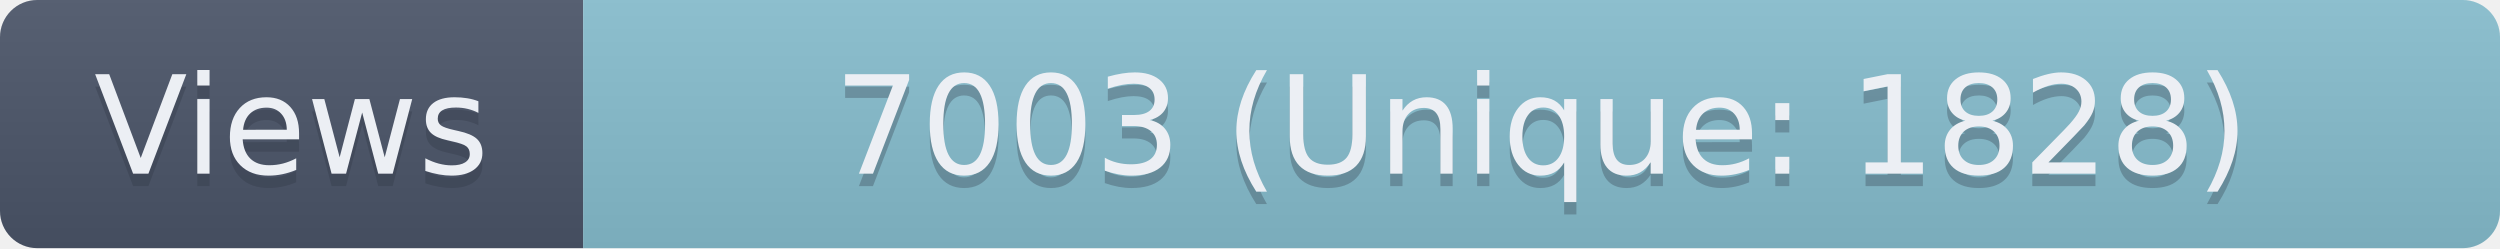
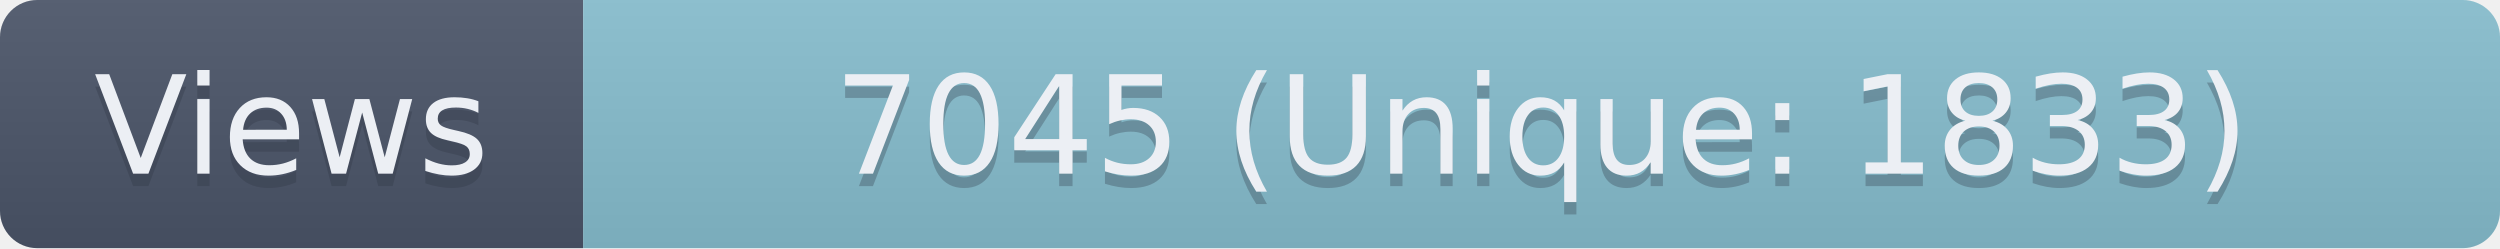
- <svg xmlns="http://www.w3.org/2000/svg" width="201.5" height="20" role="img" aria-label="Views: 7003 (Unique: 1828)">
+ <svg xmlns="http://www.w3.org/2000/svg" width="201.5" height="20" role="img" aria-label="Views: 7045 (Unique: 1833)">
  <linearGradient id="s" x2="0" y2="100%">
    <stop offset="0" stop-color="#bbb" stop-opacity=".1" />
    <stop offset="1" stop-opacity=".1" />
  </linearGradient>
  <clipPath id="r">
    <rect width="201.5" height="20" rx="3" fill="#fff" />
  </clipPath>
  <g clip-path="url(#r)">
    <rect width="47" height="20" fill="#4C566A" />
    <rect x="47" width="154.5" height="20" fill="#88C0D0" />
    <rect width="201.5" height="20" fill="url(#s)" />
  </g>
  <g fill="#ECEFF4" text-anchor="middle" font-family="Verdana,Geneva,DejaVu Sans,sans-serif" text-rendering="geometricPrecision" font-size="110">
    <text aria-hidden="true" x="235" y="150" fill="#2E3440" fill-opacity=".3" transform="scale(.1)" textLength="370">Views</text>
    <text x="235" y="140" transform="scale(.1)" textLength="370">Views</text>
-     <text aria-hidden="true" x="1242.5" y="150" fill="#2E3440" fill-opacity=".3" transform="scale(.1)" textLength="1445">7003 (Unique: 1828)</text>
-     <text x="1242.5" y="140" transform="scale(.1)" textLength="1445">7003 (Unique: 1828)</text>
+     <text aria-hidden="true" x="1242.5" y="150" fill="#2E3440" fill-opacity=".3" transform="scale(.1)" textLength="1445">7045 (Unique: 1833)</text>
+     <text x="1242.5" y="140" transform="scale(.1)" textLength="1445">7045 (Unique: 1833)</text>
  </g>
</svg>
